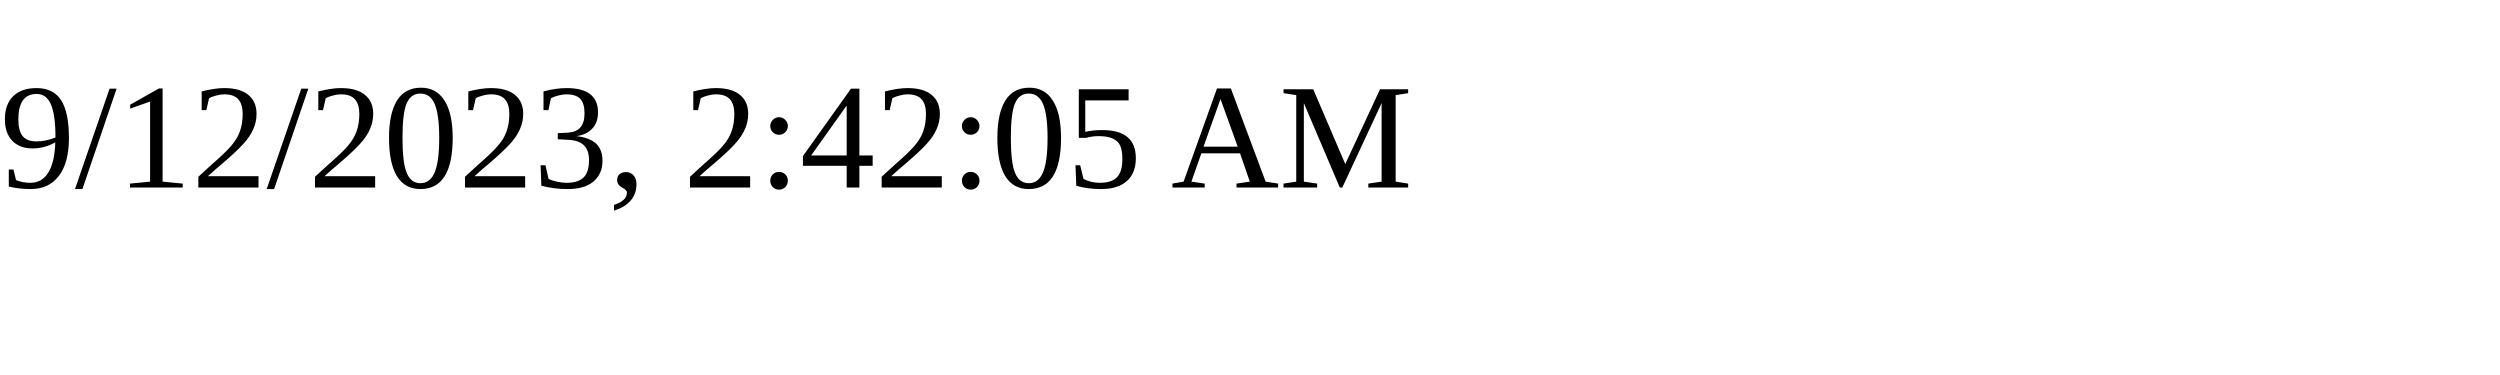
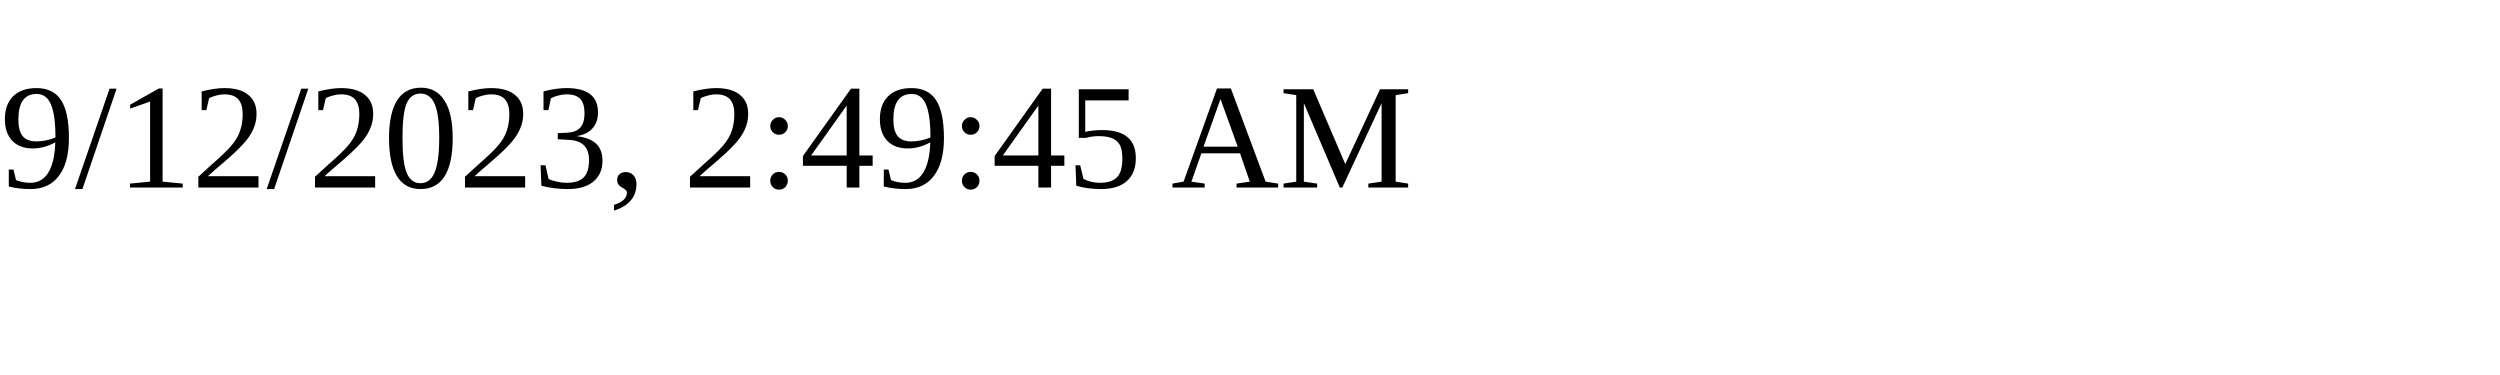
<svg xmlns="http://www.w3.org/2000/svg" height="30" width="200">
-   <text x="0" y="15">9/12/2023, 2:42:05 AM</text>
+   <text x="0" y="15">9/12/2023, 2:49:45 AM</text>
</svg>
